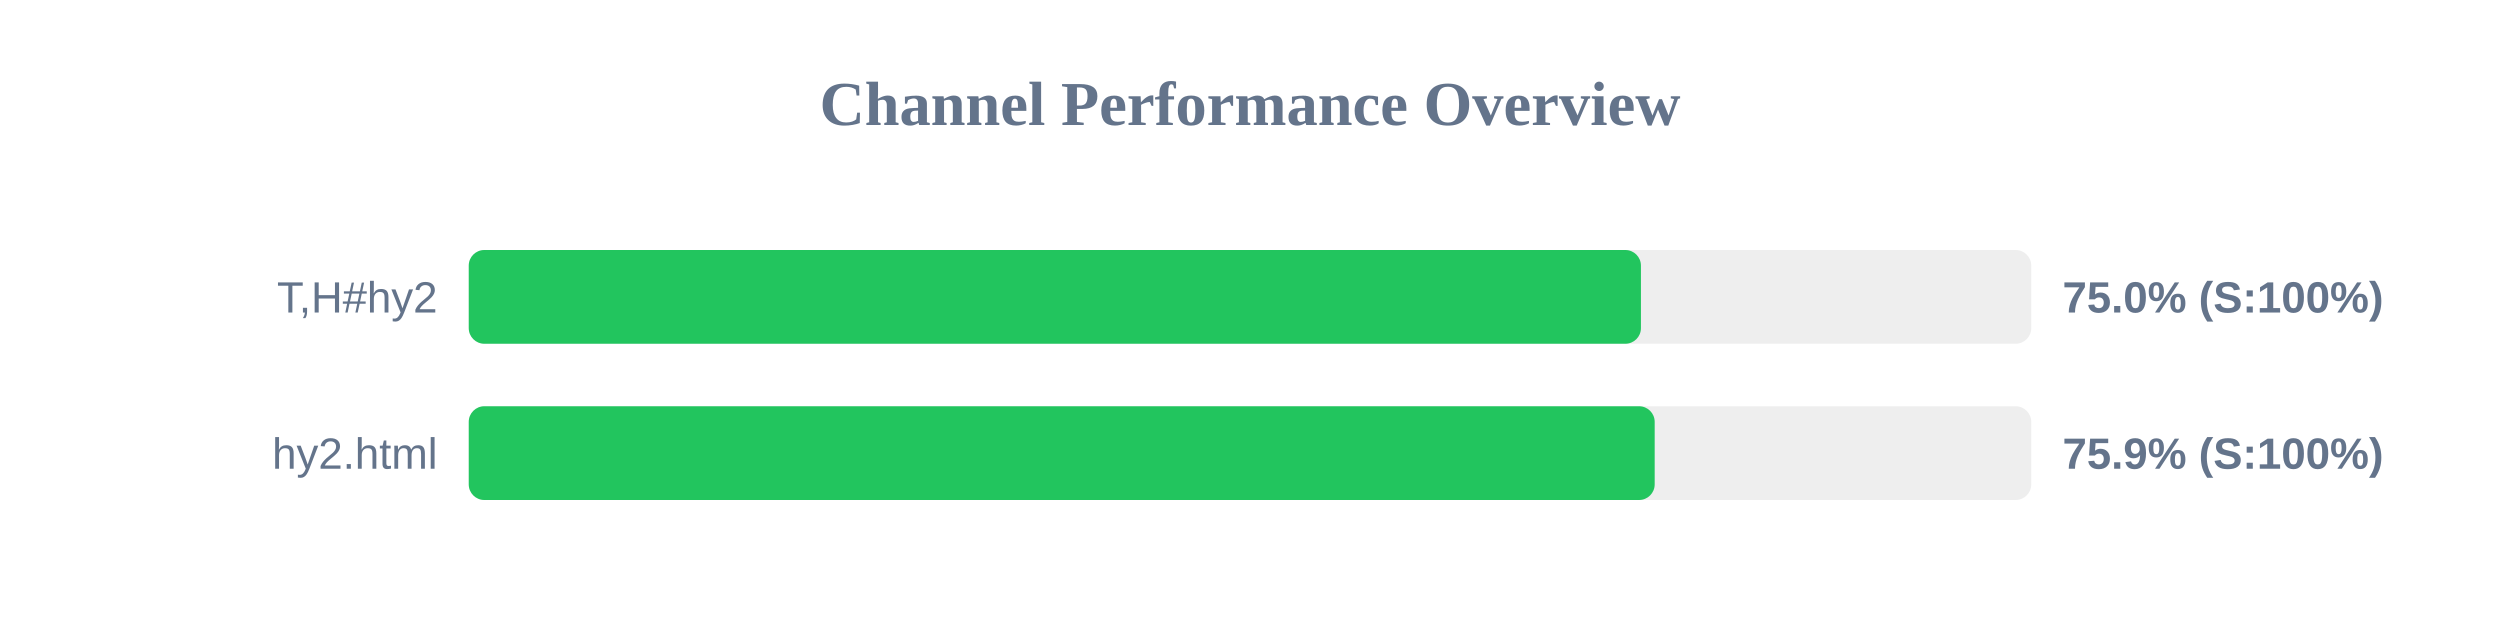
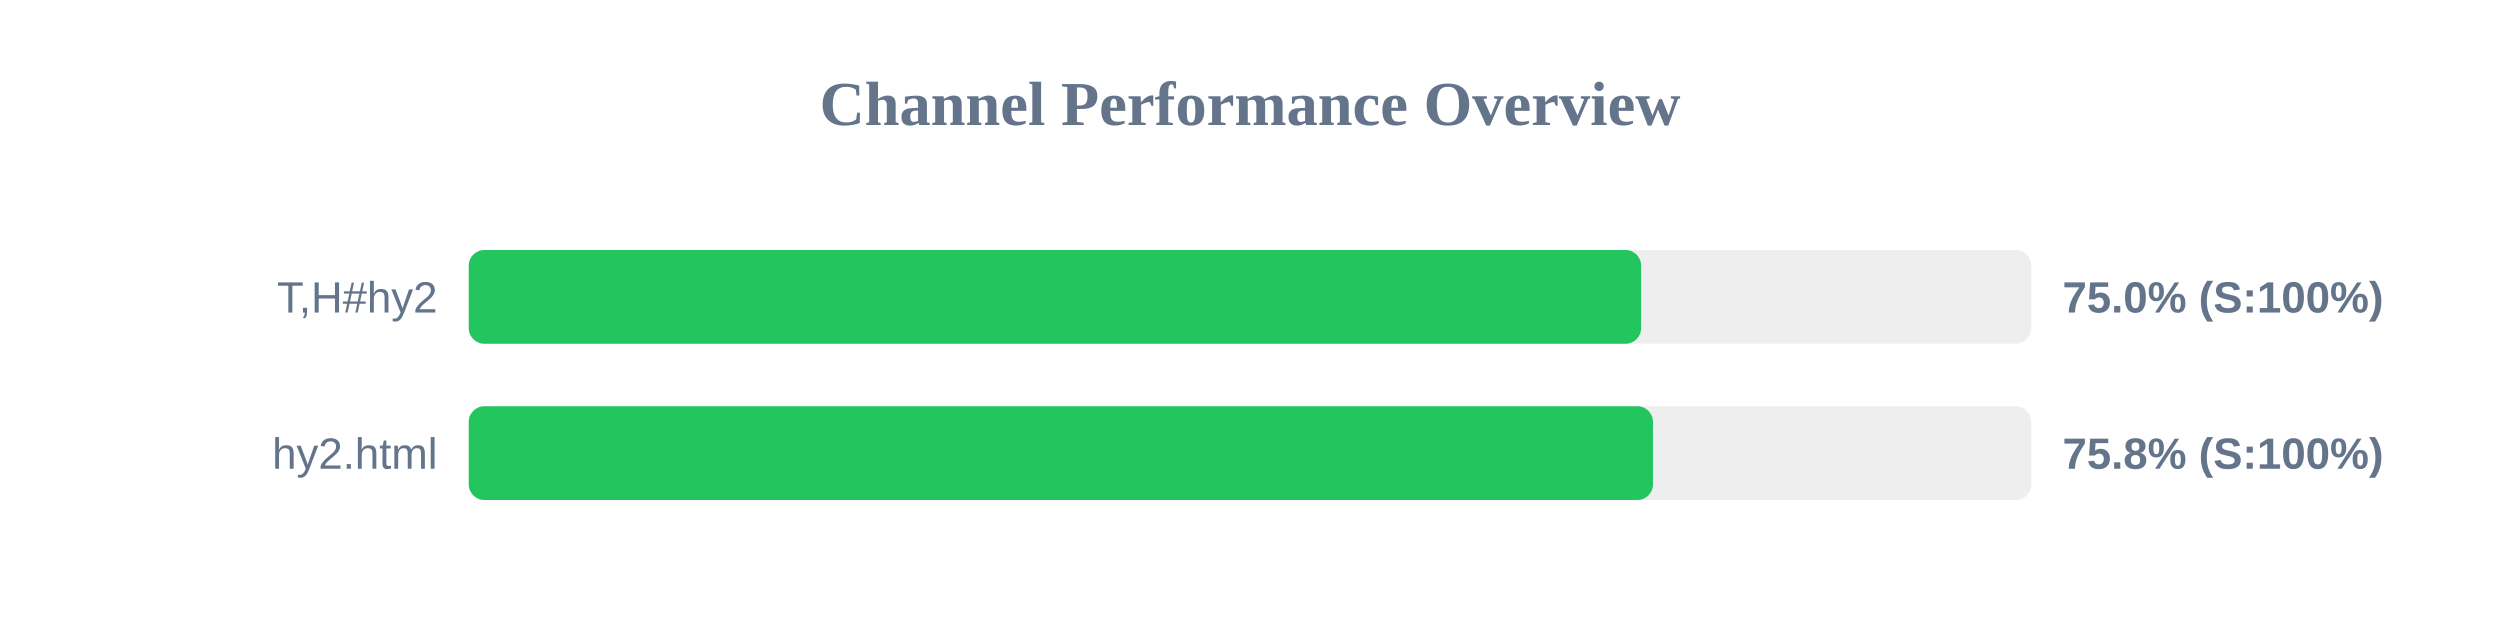
<svg xmlns="http://www.w3.org/2000/svg" width="800" height="200" version="1.1">
  <style>
        .row { font: 14px Arial; fill: #64748b; }
        .score { font: bold 14px Arial; fill: #64748b; }
    </style>
  <text x="400" y="40" text-anchor="middle" font-size="20px" font-weight="bold" fill="#64748b">Channel Performance Overview</text>
  <rect x="150" y="80" width="500" height="30" fill="#eee" rx="5" />
-   <rect x="150" y="80" width="375.1" height="30" fill="#22c55e" rx="5" />
+   <rect x="150" y="80" width="375.15" height="30" fill="#22c55e" rx="5" />
  <text x="140" y="100" text-anchor="end" class="row">T,H#hy2</text>
  <text x="660" y="100" text-anchor="start" class="score">75.0% (S:100%)</text>
  <rect x="150" y="130" width="500" height="30" fill="#eee" rx="5" />
-   <rect x="150" y="130" width="379.5" height="30" fill="#22c55e" rx="5" />
+   <rect x="150" y="130" width="378.95" height="30" fill="#22c55e" rx="5" />
  <text x="140" y="150" text-anchor="end" class="row">hy2.html</text>
-   <text x="660" y="150" text-anchor="start" class="score">75.9% (S:100%)</text>
+   <text x="660" y="150" text-anchor="start" class="score">75.8% (S:100%)</text>
</svg>
